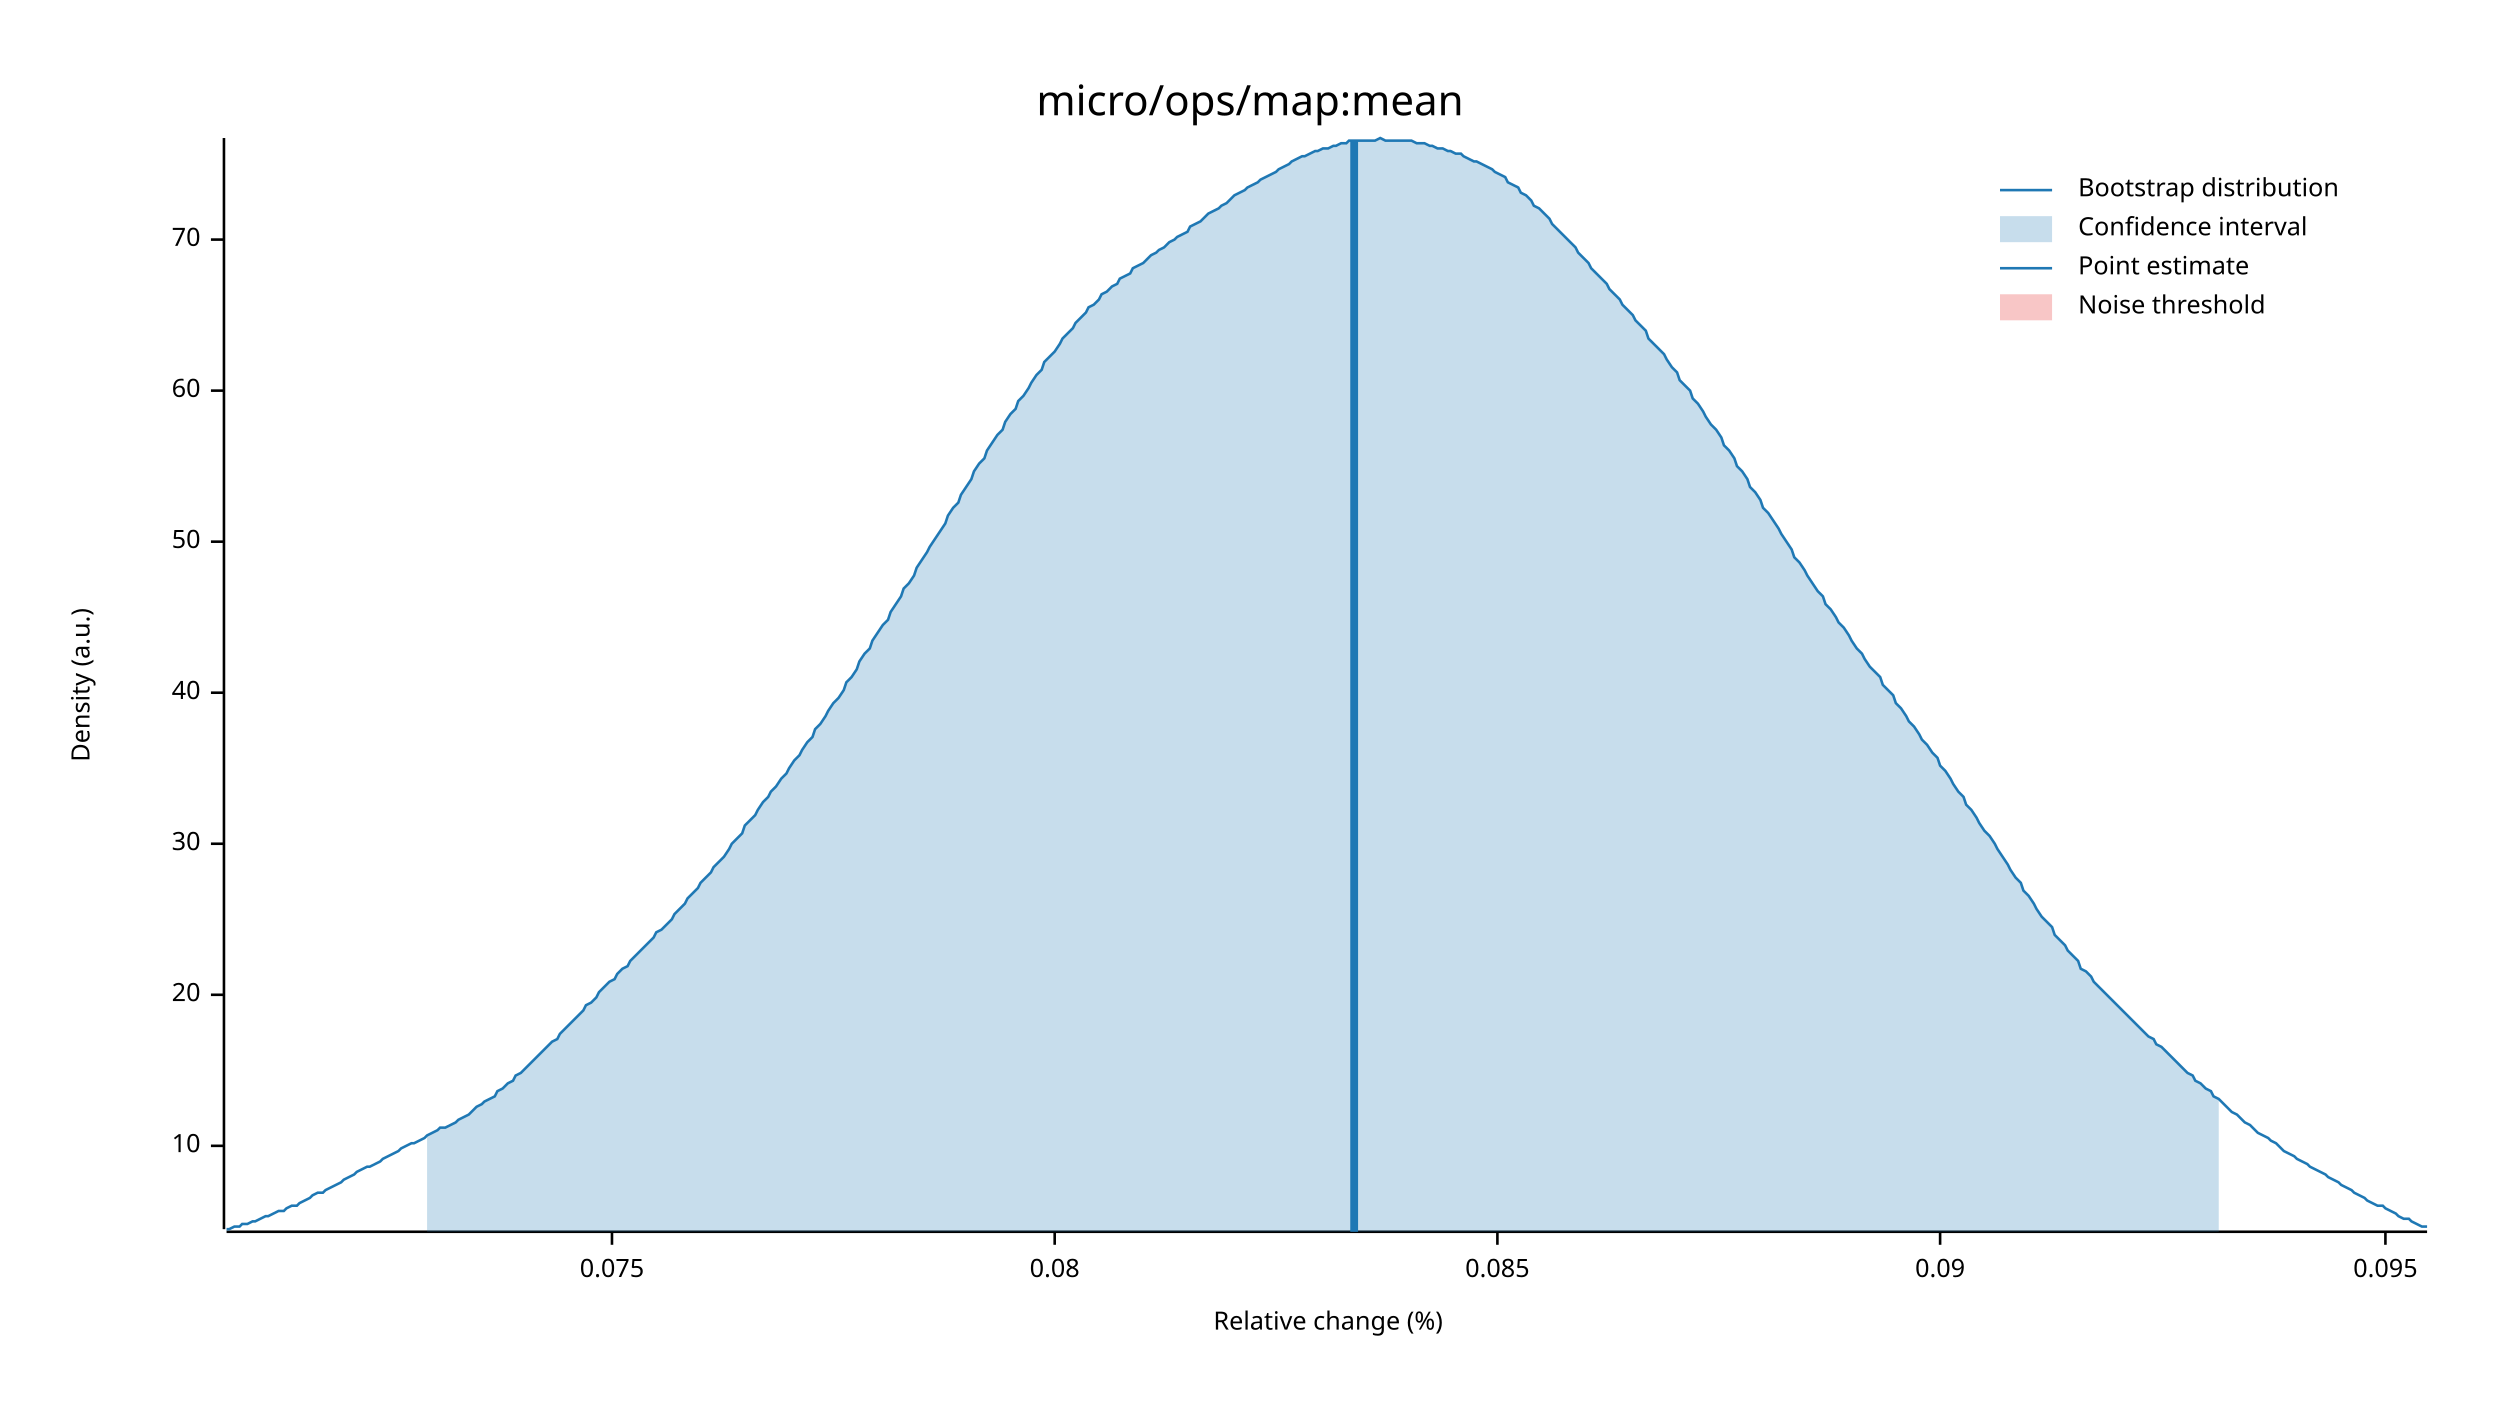
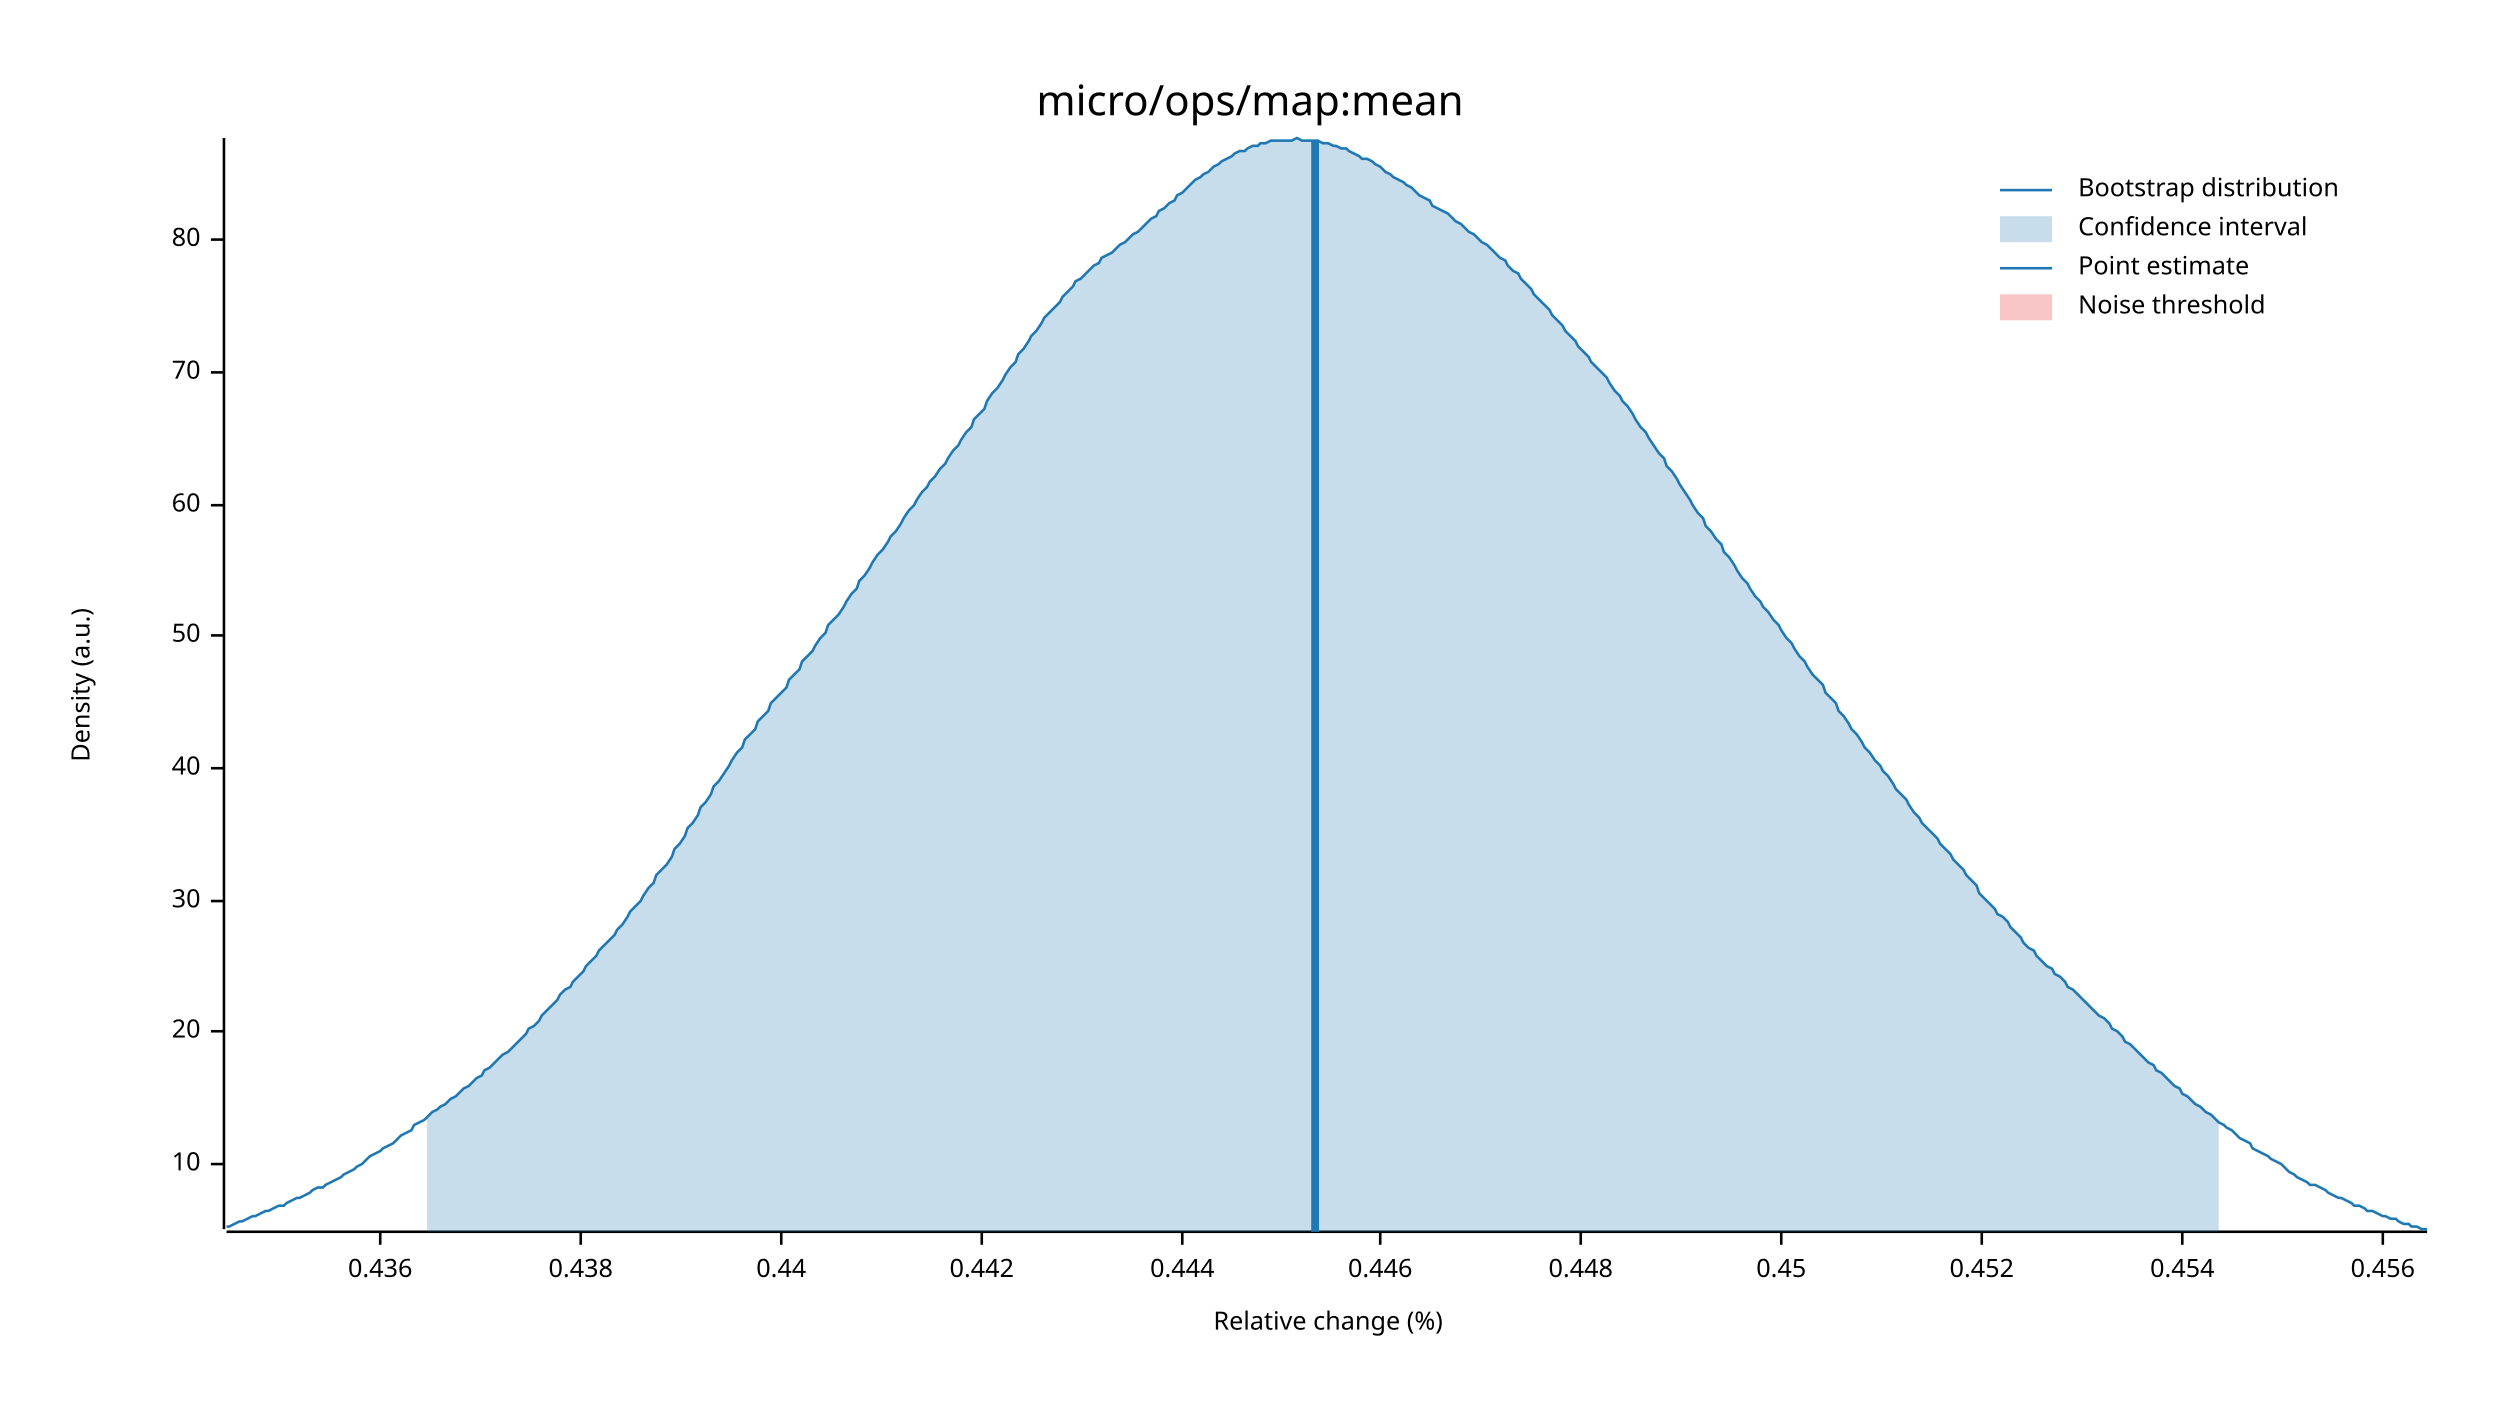
<svg xmlns="http://www.w3.org/2000/svg" width="960" height="540" viewBox="0 0 960 540">
  <text x="480" y="32" dy="0.76em" text-anchor="middle" font-family="sans-serif" font-size="16.129" opacity="1" fill="#000000">
micro/ops/map:mean
</text>
  <text x="27" y="263" dy="0.76em" text-anchor="middle" font-family="sans-serif" font-size="9.677" opacity="1" fill="#000000" transform="rotate(270, 27, 263)">
Density (a.u.)
</text>
  <text x="510" y="513" dy="-0.5ex" text-anchor="middle" font-family="sans-serif" font-size="9.677" opacity="1" fill="#000000">
Relative change (%)
</text>
  <polyline fill="none" opacity="1" stroke="#000000" stroke-width="1" points="86,53 86,472 " />
-   <text x="77" y="440" dy="0.5ex" text-anchor="end" font-family="sans-serif" font-size="9.677" opacity="1" fill="#000000">
+   <text x="77" y="447" dy="0.5ex" text-anchor="end" font-family="sans-serif" font-size="9.677" opacity="1" fill="#000000">
10
</text>
-   <polyline fill="none" opacity="1" stroke="#000000" stroke-width="1" points="81,440 86,440 " />
-   <text x="77" y="382" dy="0.5ex" text-anchor="end" font-family="sans-serif" font-size="9.677" opacity="1" fill="#000000">
+   <polyline fill="none" opacity="1" stroke="#000000" stroke-width="1" points="81,447 86,447 " />
+   <text x="77" y="396" dy="0.5ex" text-anchor="end" font-family="sans-serif" font-size="9.677" opacity="1" fill="#000000">
20
</text>
-   <polyline fill="none" opacity="1" stroke="#000000" stroke-width="1" points="81,382 86,382 " />
-   <text x="77" y="324" dy="0.5ex" text-anchor="end" font-family="sans-serif" font-size="9.677" opacity="1" fill="#000000">
+   <polyline fill="none" opacity="1" stroke="#000000" stroke-width="1" points="81,396 86,396 " />
+   <text x="77" y="346" dy="0.5ex" text-anchor="end" font-family="sans-serif" font-size="9.677" opacity="1" fill="#000000">
30
</text>
-   <polyline fill="none" opacity="1" stroke="#000000" stroke-width="1" points="81,324 86,324 " />
-   <text x="77" y="266" dy="0.5ex" text-anchor="end" font-family="sans-serif" font-size="9.677" opacity="1" fill="#000000">
+   <polyline fill="none" opacity="1" stroke="#000000" stroke-width="1" points="81,346 86,346 " />
+   <text x="77" y="295" dy="0.5ex" text-anchor="end" font-family="sans-serif" font-size="9.677" opacity="1" fill="#000000">
40
</text>
-   <polyline fill="none" opacity="1" stroke="#000000" stroke-width="1" points="81,266 86,266 " />
-   <text x="77" y="208" dy="0.5ex" text-anchor="end" font-family="sans-serif" font-size="9.677" opacity="1" fill="#000000">
+   <polyline fill="none" opacity="1" stroke="#000000" stroke-width="1" points="81,295 86,295 " />
+   <text x="77" y="244" dy="0.5ex" text-anchor="end" font-family="sans-serif" font-size="9.677" opacity="1" fill="#000000">
50
</text>
-   <polyline fill="none" opacity="1" stroke="#000000" stroke-width="1" points="81,208 86,208 " />
-   <text x="77" y="150" dy="0.5ex" text-anchor="end" font-family="sans-serif" font-size="9.677" opacity="1" fill="#000000">
+   <polyline fill="none" opacity="1" stroke="#000000" stroke-width="1" points="81,244 86,244 " />
+   <text x="77" y="194" dy="0.5ex" text-anchor="end" font-family="sans-serif" font-size="9.677" opacity="1" fill="#000000">
60
</text>
-   <polyline fill="none" opacity="1" stroke="#000000" stroke-width="1" points="81,150 86,150 " />
+   <polyline fill="none" opacity="1" stroke="#000000" stroke-width="1" points="81,194 86,194 " />
+   <text x="77" y="143" dy="0.5ex" text-anchor="end" font-family="sans-serif" font-size="9.677" opacity="1" fill="#000000">
+ 70
+ </text>
+   <polyline fill="none" opacity="1" stroke="#000000" stroke-width="1" points="81,143 86,143 " />
  <text x="77" y="92" dy="0.5ex" text-anchor="end" font-family="sans-serif" font-size="9.677" opacity="1" fill="#000000">
- 70
+ 80
</text>
  <polyline fill="none" opacity="1" stroke="#000000" stroke-width="1" points="81,92 86,92 " />
  <polyline fill="none" opacity="1" stroke="#000000" stroke-width="1" points="87,473 932,473 " />
-   <text x="235" y="483" dy="0.76em" text-anchor="middle" font-family="sans-serif" font-size="9.677" opacity="1" fill="#000000">
- 0.075
+   <text x="146" y="483" dy="0.76em" text-anchor="middle" font-family="sans-serif" font-size="9.677" opacity="1" fill="#000000">
+ 0.436
</text>
-   <polyline fill="none" opacity="1" stroke="#000000" stroke-width="1" points="235,473 235,478 " />
-   <text x="405" y="483" dy="0.76em" text-anchor="middle" font-family="sans-serif" font-size="9.677" opacity="1" fill="#000000">
- 0.08
+   <polyline fill="none" opacity="1" stroke="#000000" stroke-width="1" points="146,473 146,478 " />
+   <text x="223" y="483" dy="0.76em" text-anchor="middle" font-family="sans-serif" font-size="9.677" opacity="1" fill="#000000">
+ 0.438
</text>
-   <polyline fill="none" opacity="1" stroke="#000000" stroke-width="1" points="405,473 405,478 " />
-   <text x="575" y="483" dy="0.76em" text-anchor="middle" font-family="sans-serif" font-size="9.677" opacity="1" fill="#000000">
- 0.085
+   <polyline fill="none" opacity="1" stroke="#000000" stroke-width="1" points="223,473 223,478 " />
+   <text x="300" y="483" dy="0.76em" text-anchor="middle" font-family="sans-serif" font-size="9.677" opacity="1" fill="#000000">
+ 0.44
</text>
-   <polyline fill="none" opacity="1" stroke="#000000" stroke-width="1" points="575,473 575,478 " />
-   <text x="745" y="483" dy="0.76em" text-anchor="middle" font-family="sans-serif" font-size="9.677" opacity="1" fill="#000000">
- 0.09
+   <polyline fill="none" opacity="1" stroke="#000000" stroke-width="1" points="300,473 300,478 " />
+   <text x="377" y="483" dy="0.76em" text-anchor="middle" font-family="sans-serif" font-size="9.677" opacity="1" fill="#000000">
+ 0.442
</text>
-   <polyline fill="none" opacity="1" stroke="#000000" stroke-width="1" points="745,473 745,478 " />
-   <text x="916" y="483" dy="0.76em" text-anchor="middle" font-family="sans-serif" font-size="9.677" opacity="1" fill="#000000">
- 0.095
+   <polyline fill="none" opacity="1" stroke="#000000" stroke-width="1" points="377,473 377,478 " />
+   <text x="454" y="483" dy="0.76em" text-anchor="middle" font-family="sans-serif" font-size="9.677" opacity="1" fill="#000000">
+ 0.444
</text>
-   <polyline fill="none" opacity="1" stroke="#000000" stroke-width="1" points="916,473 916,478 " />
-   <polyline fill="none" opacity="1" stroke="#1F78B4" stroke-width="1" points="87,472 88,472 90,471 92,471 93,470 95,470 97,469 98,469 100,468 102,467 103,467 105,466 107,465 109,465 110,464 112,463 114,463 115,462 117,461 119,460 120,459 122,458 124,458 125,457 127,456 129,455 131,454 132,453 134,452 136,451 137,450 139,449 141,448 142,448 144,447 146,446 147,445 149,444 151,443 153,442 154,441 156,440 158,439 159,439 161,438 163,437 164,436 166,435 168,434 169,433 171,433 173,432 175,431 176,430 178,429 180,428 181,427 183,425 185,424 186,423 188,422 190,421 191,419 193,418 195,416 197,415 198,413 200,412 202,410 203,409 205,407 207,405 208,404 210,402 212,400 214,399 215,397 217,395 219,393 220,392 222,390 224,388 225,386 227,385 229,383 230,381 232,379 234,377 236,376 237,374 239,372 241,371 242,369 244,367 246,365 247,364 249,362 251,360 252,358 254,357 256,355 258,353 259,351 261,349 263,347 264,345 266,343 268,341 269,339 271,337 273,335 274,333 276,331 278,329 280,326 281,324 283,322 285,320 286,317 288,315 290,313 291,311 293,308 295,306 296,304 298,302 300,299 302,297 303,295 305,292 307,290 308,288 310,285 312,283 313,280 315,278 317,275 318,273 320,270 322,268 324,265 325,262 327,260 329,257 330,254 332,251 334,249 335,246 337,243 339,240 341,238 342,235 344,232 346,229 347,226 349,224 351,221 352,218 354,215 356,212 357,210 359,207 361,204 363,201 364,198 366,195 368,193 369,190 371,187 373,184 374,181 376,178 378,176 379,173 381,170 383,167 385,165 386,162 388,159 390,157 391,154 393,152 395,149 396,147 398,144 400,142 401,139 403,137 405,135 407,132 408,130 410,128 412,126 413,124 415,122 417,120 418,118 420,117 422,115 423,113 425,112 427,110 429,109 430,107 432,106 434,105 435,103 437,102 439,101 440,100 442,98 444,97 445,96 447,95 449,93 451,92 452,91 454,90 456,89 457,87 459,86 461,85 462,84 464,82 466,81 468,80 469,79 471,78 473,76 474,75 476,74 478,73 479,72 481,71 483,70 484,69 486,68 488,67 490,66 491,65 493,64 495,63 496,62 498,61 500,60 501,60 503,59 505,58 506,58 508,57 510,57 512,56 513,56 515,55 517,55 518,54 520,54 522,54 523,54 525,54 527,54 528,54 530,53 532,54 534,54 535,54 537,54 539,54 540,54 542,54 544,55 545,55 547,55 549,56 550,56 552,57 554,57 556,58 557,58 559,59 561,59 562,60 564,61 566,62 567,62 569,63 571,64 573,65 574,66 576,67 578,68 579,70 581,71 583,72 584,74 586,75 588,77 589,79 591,80 593,82 595,84 596,86 598,88 600,90 601,91 603,93 605,95 606,97 608,99 610,101 611,103 613,105 615,107 617,109 618,111 620,113 622,115 623,117 625,119 627,121 628,123 630,125 632,127 633,130 635,132 637,134 639,136 640,138 642,141 644,143 645,146 647,148 649,150 650,153 652,155 654,158 655,160 657,163 659,165 661,168 662,171 664,173 666,176 667,179 669,181 671,184 672,187 674,189 676,192 677,195 679,197 681,200 683,203 684,205 686,208 688,211 689,214 691,216 693,219 694,221 696,224 698,227 700,229 701,232 703,234 705,237 706,239 708,241 710,244 711,246 713,249 715,251 716,253 718,256 720,258 722,260 723,263 725,265 727,267 728,270 730,272 732,275 733,277 735,279 737,282 738,284 740,286 742,289 744,291 745,294 747,296 749,299 750,301 752,304 754,306 755,309 757,311 759,314 760,316 762,319 764,321 766,324 767,326 769,329 771,332 772,334 774,337 776,339 777,342 779,344 781,347 782,349 784,352 786,354 788,356 789,359 791,361 793,363 794,365 796,367 798,369 799,372 801,373 803,375 804,377 806,379 808,381 810,383 811,384 813,386 815,388 816,389 818,391 820,393 821,394 823,396 825,398 827,399 828,401 830,402 832,404 833,405 835,407 837,409 838,410 840,412 842,413 843,415 845,416 847,418 849,419 850,421 852,422 854,424 855,425 857,427 859,428 860,429 862,431 864,432 865,433 867,435 869,436 871,437 872,438 874,439 876,441 877,442 879,443 881,444 882,445 884,446 886,447 887,448 889,449 891,450 893,451 894,452 896,453 898,454 899,455 901,456 903,457 904,458 906,459 908,460 909,461 911,462 913,463 915,463 916,464 918,465 920,466 921,467 923,468 925,468 926,469 928,470 930,471 932,471 " />
-   <polygon opacity="0.25" fill="#1F78B4" points="164,436 166,435 168,434 169,433 171,433 173,432 175,431 176,430 178,429 180,428 181,427 183,425 185,424 186,423 188,422 190,421 191,419 193,418 195,416 197,415 198,413 200,412 202,410 203,409 205,407 207,405 208,404 210,402 212,400 214,399 215,397 217,395 219,393 220,392 222,390 224,388 225,386 227,385 229,383 230,381 232,379 234,377 236,376 237,374 239,372 241,371 242,369 244,367 246,365 247,364 249,362 251,360 252,358 254,357 256,355 258,353 259,351 261,349 263,347 264,345 266,343 268,341 269,339 271,337 273,335 274,333 276,331 278,329 280,326 281,324 283,322 285,320 286,317 288,315 290,313 291,311 293,308 295,306 296,304 298,302 300,299 302,297 303,295 305,292 307,290 308,288 310,285 312,283 313,280 315,278 317,275 318,273 320,270 322,268 324,265 325,262 327,260 329,257 330,254 332,251 334,249 335,246 337,243 339,240 341,238 342,235 344,232 346,229 347,226 349,224 351,221 352,218 354,215 356,212 357,210 359,207 361,204 363,201 364,198 366,195 368,193 369,190 371,187 373,184 374,181 376,178 378,176 379,173 381,170 383,167 385,165 386,162 388,159 390,157 391,154 393,152 395,149 396,147 398,144 400,142 401,139 403,137 405,135 407,132 408,130 410,128 412,126 413,124 415,122 417,120 418,118 420,117 422,115 423,113 425,112 427,110 429,109 430,107 432,106 434,105 435,103 437,102 439,101 440,100 442,98 444,97 445,96 447,95 449,93 451,92 452,91 454,90 456,89 457,87 459,86 461,85 462,84 464,82 466,81 468,80 469,79 471,78 473,76 474,75 476,74 478,73 479,72 481,71 483,70 484,69 486,68 488,67 490,66 491,65 493,64 495,63 496,62 498,61 500,60 501,60 503,59 505,58 506,58 508,57 510,57 512,56 513,56 515,55 517,55 518,54 520,54 522,54 523,54 525,54 527,54 528,54 530,53 532,54 534,54 535,54 537,54 539,54 540,54 542,54 544,55 545,55 547,55 549,56 550,56 552,57 554,57 556,58 557,58 559,59 561,59 562,60 564,61 566,62 567,62 569,63 571,64 573,65 574,66 576,67 578,68 579,70 581,71 583,72 584,74 586,75 588,77 589,79 591,80 593,82 595,84 596,86 598,88 600,90 601,91 603,93 605,95 606,97 608,99 610,101 611,103 613,105 615,107 617,109 618,111 620,113 622,115 623,117 625,119 627,121 628,123 630,125 632,127 633,130 635,132 637,134 639,136 640,138 642,141 644,143 645,146 647,148 649,150 650,153 652,155 654,158 655,160 657,163 659,165 661,168 662,171 664,173 666,176 667,179 669,181 671,184 672,187 674,189 676,192 677,195 679,197 681,200 683,203 684,205 686,208 688,211 689,214 691,216 693,219 694,221 696,224 698,227 700,229 701,232 703,234 705,237 706,239 708,241 710,244 711,246 713,249 715,251 716,253 718,256 720,258 722,260 723,263 725,265 727,267 728,270 730,272 732,275 733,277 735,279 737,282 738,284 740,286 742,289 744,291 745,294 747,296 749,299 750,301 752,304 754,306 755,309 757,311 759,314 760,316 762,319 764,321 766,324 767,326 769,329 771,332 772,334 774,337 776,339 777,342 779,344 781,347 782,349 784,352 786,354 788,356 789,359 791,361 793,363 794,365 796,367 798,369 799,372 801,373 803,375 804,377 806,379 808,381 810,383 811,384 813,386 815,388 816,389 818,391 820,393 821,394 823,396 825,398 827,399 828,401 830,402 832,404 833,405 835,407 837,409 838,410 840,412 842,413 843,415 845,416 847,418 849,419 850,421 852,422 852,473 164,473 " />
-   <polyline fill="none" opacity="1" stroke="#1F78B4" stroke-width="3" points="520,473 520,54 " />
+   <polyline fill="none" opacity="1" stroke="#000000" stroke-width="1" points="454,473 454,478 " />
+   <text x="530" y="483" dy="0.76em" text-anchor="middle" font-family="sans-serif" font-size="9.677" opacity="1" fill="#000000">
+ 0.446
+ </text>
+   <polyline fill="none" opacity="1" stroke="#000000" stroke-width="1" points="530,473 530,478 " />
+   <text x="607" y="483" dy="0.76em" text-anchor="middle" font-family="sans-serif" font-size="9.677" opacity="1" fill="#000000">
+ 0.448
+ </text>
+   <polyline fill="none" opacity="1" stroke="#000000" stroke-width="1" points="607,473 607,478 " />
+   <text x="684" y="483" dy="0.76em" text-anchor="middle" font-family="sans-serif" font-size="9.677" opacity="1" fill="#000000">
+ 0.45
+ </text>
+   <polyline fill="none" opacity="1" stroke="#000000" stroke-width="1" points="684,473 684,478 " />
+   <text x="761" y="483" dy="0.76em" text-anchor="middle" font-family="sans-serif" font-size="9.677" opacity="1" fill="#000000">
+ 0.452
+ </text>
+   <polyline fill="none" opacity="1" stroke="#000000" stroke-width="1" points="761,473 761,478 " />
+   <text x="838" y="483" dy="0.76em" text-anchor="middle" font-family="sans-serif" font-size="9.677" opacity="1" fill="#000000">
+ 0.454
+ </text>
+   <polyline fill="none" opacity="1" stroke="#000000" stroke-width="1" points="838,473 838,478 " />
+   <text x="915" y="483" dy="0.76em" text-anchor="middle" font-family="sans-serif" font-size="9.677" opacity="1" fill="#000000">
+ 0.456
+ </text>
+   <polyline fill="none" opacity="1" stroke="#000000" stroke-width="1" points="915,473 915,478 " />
+   <polyline fill="none" opacity="1" stroke="#1F78B4" stroke-width="1" points="87,471 88,471 90,470 92,469 93,469 95,468 97,467 98,467 100,466 102,465 103,465 105,464 107,463 109,463 110,462 112,461 114,460 115,460 117,459 119,458 120,457 122,456 124,456 125,455 127,454 129,453 131,452 132,451 134,450 136,449 137,448 139,447 141,445 142,444 144,443 146,442 147,441 149,440 151,439 153,437 154,436 156,435 158,434 159,432 161,431 163,430 164,429 166,427 168,426 169,425 171,424 173,422 175,421 176,420 178,418 180,417 181,416 183,414 185,413 186,411 188,410 190,408 191,407 193,405 195,404 197,402 198,401 200,399 202,397 203,395 205,394 207,392 208,390 210,388 212,386 214,384 215,382 217,380 219,379 220,377 222,375 224,373 225,371 227,369 229,367 230,365 232,363 234,361 236,359 237,357 239,355 241,352 242,350 244,348 246,346 247,344 249,341 251,339 252,336 254,334 256,332 258,329 259,326 261,324 263,321 264,318 266,316 268,313 269,310 271,308 273,305 274,302 276,300 278,297 280,294 281,292 283,289 285,287 286,284 288,282 290,280 291,277 293,275 295,273 296,270 298,268 300,266 302,264 303,261 305,259 307,257 308,254 310,252 312,250 313,248 315,245 317,243 318,240 320,238 322,236 324,233 325,231 327,228 329,226 330,223 332,221 334,218 335,216 337,213 339,211 341,208 342,206 344,204 346,201 347,199 349,196 351,194 352,192 354,189 356,187 357,185 359,183 361,180 363,178 364,176 366,173 368,171 369,169 371,166 373,164 374,161 376,159 378,157 379,154 381,151 383,149 385,146 386,144 388,141 390,139 391,136 393,134 395,131 396,129 398,127 400,124 401,122 403,120 405,118 407,116 408,114 410,112 412,110 413,108 415,107 417,105 418,104 420,102 422,101 423,99 425,98 427,97 429,95 430,94 432,93 434,91 435,90 437,89 439,87 440,86 442,84 444,83 445,81 447,80 449,78 451,77 452,75 454,74 456,72 457,71 459,69 461,68 462,67 464,66 466,64 468,63 469,62 471,61 473,60 474,59 476,58 478,58 479,57 481,56 483,56 484,55 486,55 488,54 490,54 491,54 493,54 495,54 496,54 498,53 500,54 501,54 503,54 505,54 506,54 508,55 510,55 512,56 513,56 515,57 517,57 518,58 520,59 522,60 523,61 525,61 527,62 528,63 530,64 532,66 534,67 535,68 537,69 539,70 540,71 542,72 544,74 545,75 547,76 549,77 550,79 552,80 554,81 556,82 557,83 559,85 561,86 562,87 564,89 566,90 567,91 569,93 571,94 573,96 574,97 576,99 578,100 579,102 581,104 583,105 584,107 586,109 588,111 589,113 591,115 593,117 595,119 596,121 598,123 600,125 601,127 603,129 605,131 606,133 608,135 610,137 611,139 613,141 615,143 617,145 618,147 620,150 622,152 623,154 625,156 627,159 628,161 630,164 632,166 633,168 635,171 637,174 639,176 640,179 642,181 644,184 645,186 647,189 649,192 650,194 652,197 654,199 655,202 657,204 659,207 661,209 662,212 664,214 666,217 667,219 669,222 671,224 672,226 674,229 676,231 677,233 679,235 681,238 683,240 684,242 686,245 688,247 689,249 691,252 693,254 694,256 696,259 698,261 700,263 701,266 703,268 705,270 706,273 708,275 710,278 711,280 713,282 715,285 716,287 718,289 720,292 722,294 723,296 725,298 727,301 728,303 730,305 732,307 733,309 735,312 737,314 738,316 740,318 742,320 744,322 745,324 747,326 749,328 750,330 752,332 754,334 755,336 757,338 759,340 760,343 762,345 764,347 766,349 767,351 769,352 771,354 772,356 774,358 776,360 777,362 779,364 781,365 782,367 784,369 786,371 788,372 789,374 791,375 793,377 794,379 796,380 798,382 799,383 801,385 803,387 804,388 806,390 808,391 810,393 811,395 813,396 815,398 816,400 818,401 820,403 821,404 823,406 825,408 827,409 828,411 830,412 832,414 833,415 835,417 837,418 838,420 840,421 842,423 843,424 845,425 847,427 849,428 850,429 852,431 854,432 855,433 857,434 859,436 860,437 862,438 864,439 865,441 867,442 869,443 871,444 872,445 874,446 876,447 877,448 879,450 881,451 882,452 884,453 886,454 887,455 889,455 891,456 893,457 894,458 896,459 898,460 899,460 901,461 903,462 904,463 906,463 908,464 909,465 911,465 913,466 915,467 916,467 918,468 920,468 921,469 923,470 925,470 926,471 928,471 930,472 932,472 " />
+   <polygon opacity="0.25" fill="#1F78B4" points="164,429 166,427 168,426 169,425 171,424 173,422 175,421 176,420 178,418 180,417 181,416 183,414 185,413 186,411 188,410 190,408 191,407 193,405 195,404 197,402 198,401 200,399 202,397 203,395 205,394 207,392 208,390 210,388 212,386 214,384 215,382 217,380 219,379 220,377 222,375 224,373 225,371 227,369 229,367 230,365 232,363 234,361 236,359 237,357 239,355 241,352 242,350 244,348 246,346 247,344 249,341 251,339 252,336 254,334 256,332 258,329 259,326 261,324 263,321 264,318 266,316 268,313 269,310 271,308 273,305 274,302 276,300 278,297 280,294 281,292 283,289 285,287 286,284 288,282 290,280 291,277 293,275 295,273 296,270 298,268 300,266 302,264 303,261 305,259 307,257 308,254 310,252 312,250 313,248 315,245 317,243 318,240 320,238 322,236 324,233 325,231 327,228 329,226 330,223 332,221 334,218 335,216 337,213 339,211 341,208 342,206 344,204 346,201 347,199 349,196 351,194 352,192 354,189 356,187 357,185 359,183 361,180 363,178 364,176 366,173 368,171 369,169 371,166 373,164 374,161 376,159 378,157 379,154 381,151 383,149 385,146 386,144 388,141 390,139 391,136 393,134 395,131 396,129 398,127 400,124 401,122 403,120 405,118 407,116 408,114 410,112 412,110 413,108 415,107 417,105 418,104 420,102 422,101 423,99 425,98 427,97 429,95 430,94 432,93 434,91 435,90 437,89 439,87 440,86 442,84 444,83 445,81 447,80 449,78 451,77 452,75 454,74 456,72 457,71 459,69 461,68 462,67 464,66 466,64 468,63 469,62 471,61 473,60 474,59 476,58 478,58 479,57 481,56 483,56 484,55 486,55 488,54 490,54 491,54 493,54 495,54 496,54 498,53 500,54 501,54 503,54 505,54 506,54 508,55 510,55 512,56 513,56 515,57 517,57 518,58 520,59 522,60 523,61 525,61 527,62 528,63 530,64 532,66 534,67 535,68 537,69 539,70 540,71 542,72 544,74 545,75 547,76 549,77 550,79 552,80 554,81 556,82 557,83 559,85 561,86 562,87 564,89 566,90 567,91 569,93 571,94 573,96 574,97 576,99 578,100 579,102 581,104 583,105 584,107 586,109 588,111 589,113 591,115 593,117 595,119 596,121 598,123 600,125 601,127 603,129 605,131 606,133 608,135 610,137 611,139 613,141 615,143 617,145 618,147 620,150 622,152 623,154 625,156 627,159 628,161 630,164 632,166 633,168 635,171 637,174 639,176 640,179 642,181 644,184 645,186 647,189 649,192 650,194 652,197 654,199 655,202 657,204 659,207 661,209 662,212 664,214 666,217 667,219 669,222 671,224 672,226 674,229 676,231 677,233 679,235 681,238 683,240 684,242 686,245 688,247 689,249 691,252 693,254 694,256 696,259 698,261 700,263 701,266 703,268 705,270 706,273 708,275 710,278 711,280 713,282 715,285 716,287 718,289 720,292 722,294 723,296 725,298 727,301 728,303 730,305 732,307 733,309 735,312 737,314 738,316 740,318 742,320 744,322 745,324 747,326 749,328 750,330 752,332 754,334 755,336 757,338 759,340 760,343 762,345 764,347 766,349 767,351 769,352 771,354 772,356 774,358 776,360 777,362 779,364 781,365 782,367 784,369 786,371 788,372 789,374 791,375 793,377 794,379 796,380 798,382 799,383 801,385 803,387 804,388 806,390 808,391 810,393 811,395 813,396 815,398 816,400 818,401 820,403 821,404 823,406 825,408 827,409 828,411 830,412 832,414 833,415 835,417 837,418 838,420 840,421 842,423 843,424 845,425 847,427 849,428 850,429 852,431 852,473 164,473 " />
+   <polyline fill="none" opacity="1" stroke="#1F78B4" stroke-width="3" points="505,473 505,54 " />
  <rect x="509" y="53" width="0" height="419" opacity="0.1" fill="#E31A1C" stroke="none" />
  <text x="798" y="68" dy="0.76em" text-anchor="start" font-family="sans-serif" font-size="9.677" opacity="1" fill="#000000">
Bootstrap distribution
</text>
  <text x="798" y="83" dy="0.76em" text-anchor="start" font-family="sans-serif" font-size="9.677" opacity="1" fill="#000000">
Confidence interval
</text>
  <text x="798" y="98" dy="0.76em" text-anchor="start" font-family="sans-serif" font-size="9.677" opacity="1" fill="#000000">
Point estimate
</text>
  <text x="798" y="113" dy="0.76em" text-anchor="start" font-family="sans-serif" font-size="9.677" opacity="1" fill="#000000">
Noise threshold
</text>
  <polyline fill="none" opacity="1" stroke="#1F78B4" stroke-width="1" points="768,73 788,73 " />
  <rect x="768" y="83" width="20" height="10" opacity="0.25" fill="#1F78B4" stroke="none" />
  <polyline fill="none" opacity="1" stroke="#1F78B4" stroke-width="1" points="768,103 788,103 " />
  <rect x="768" y="113" width="20" height="10" opacity="0.25" fill="#E31A1C" stroke="none" />
</svg>
